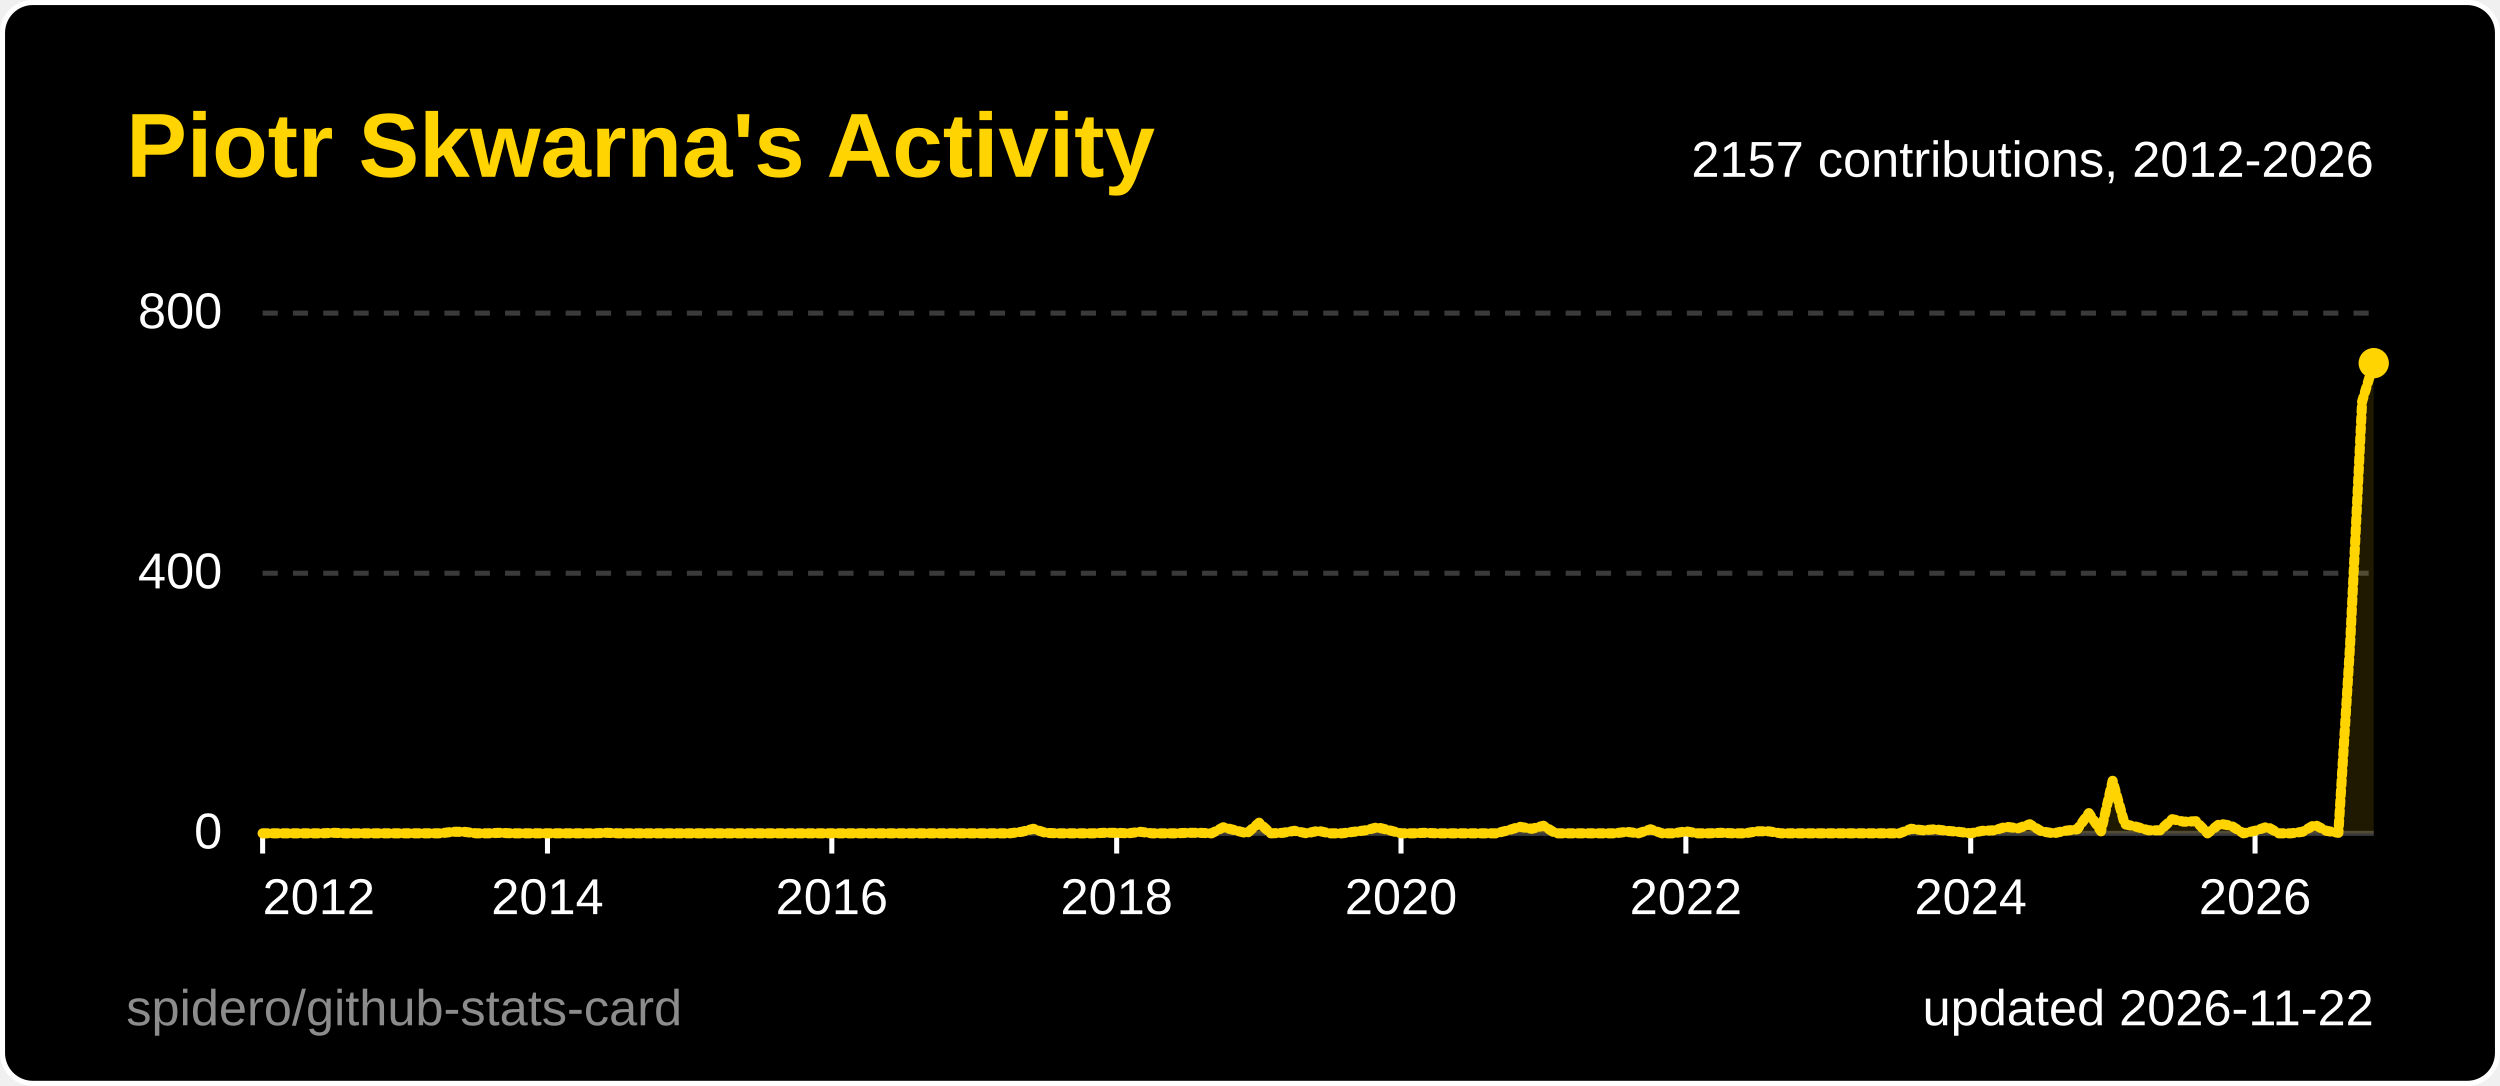
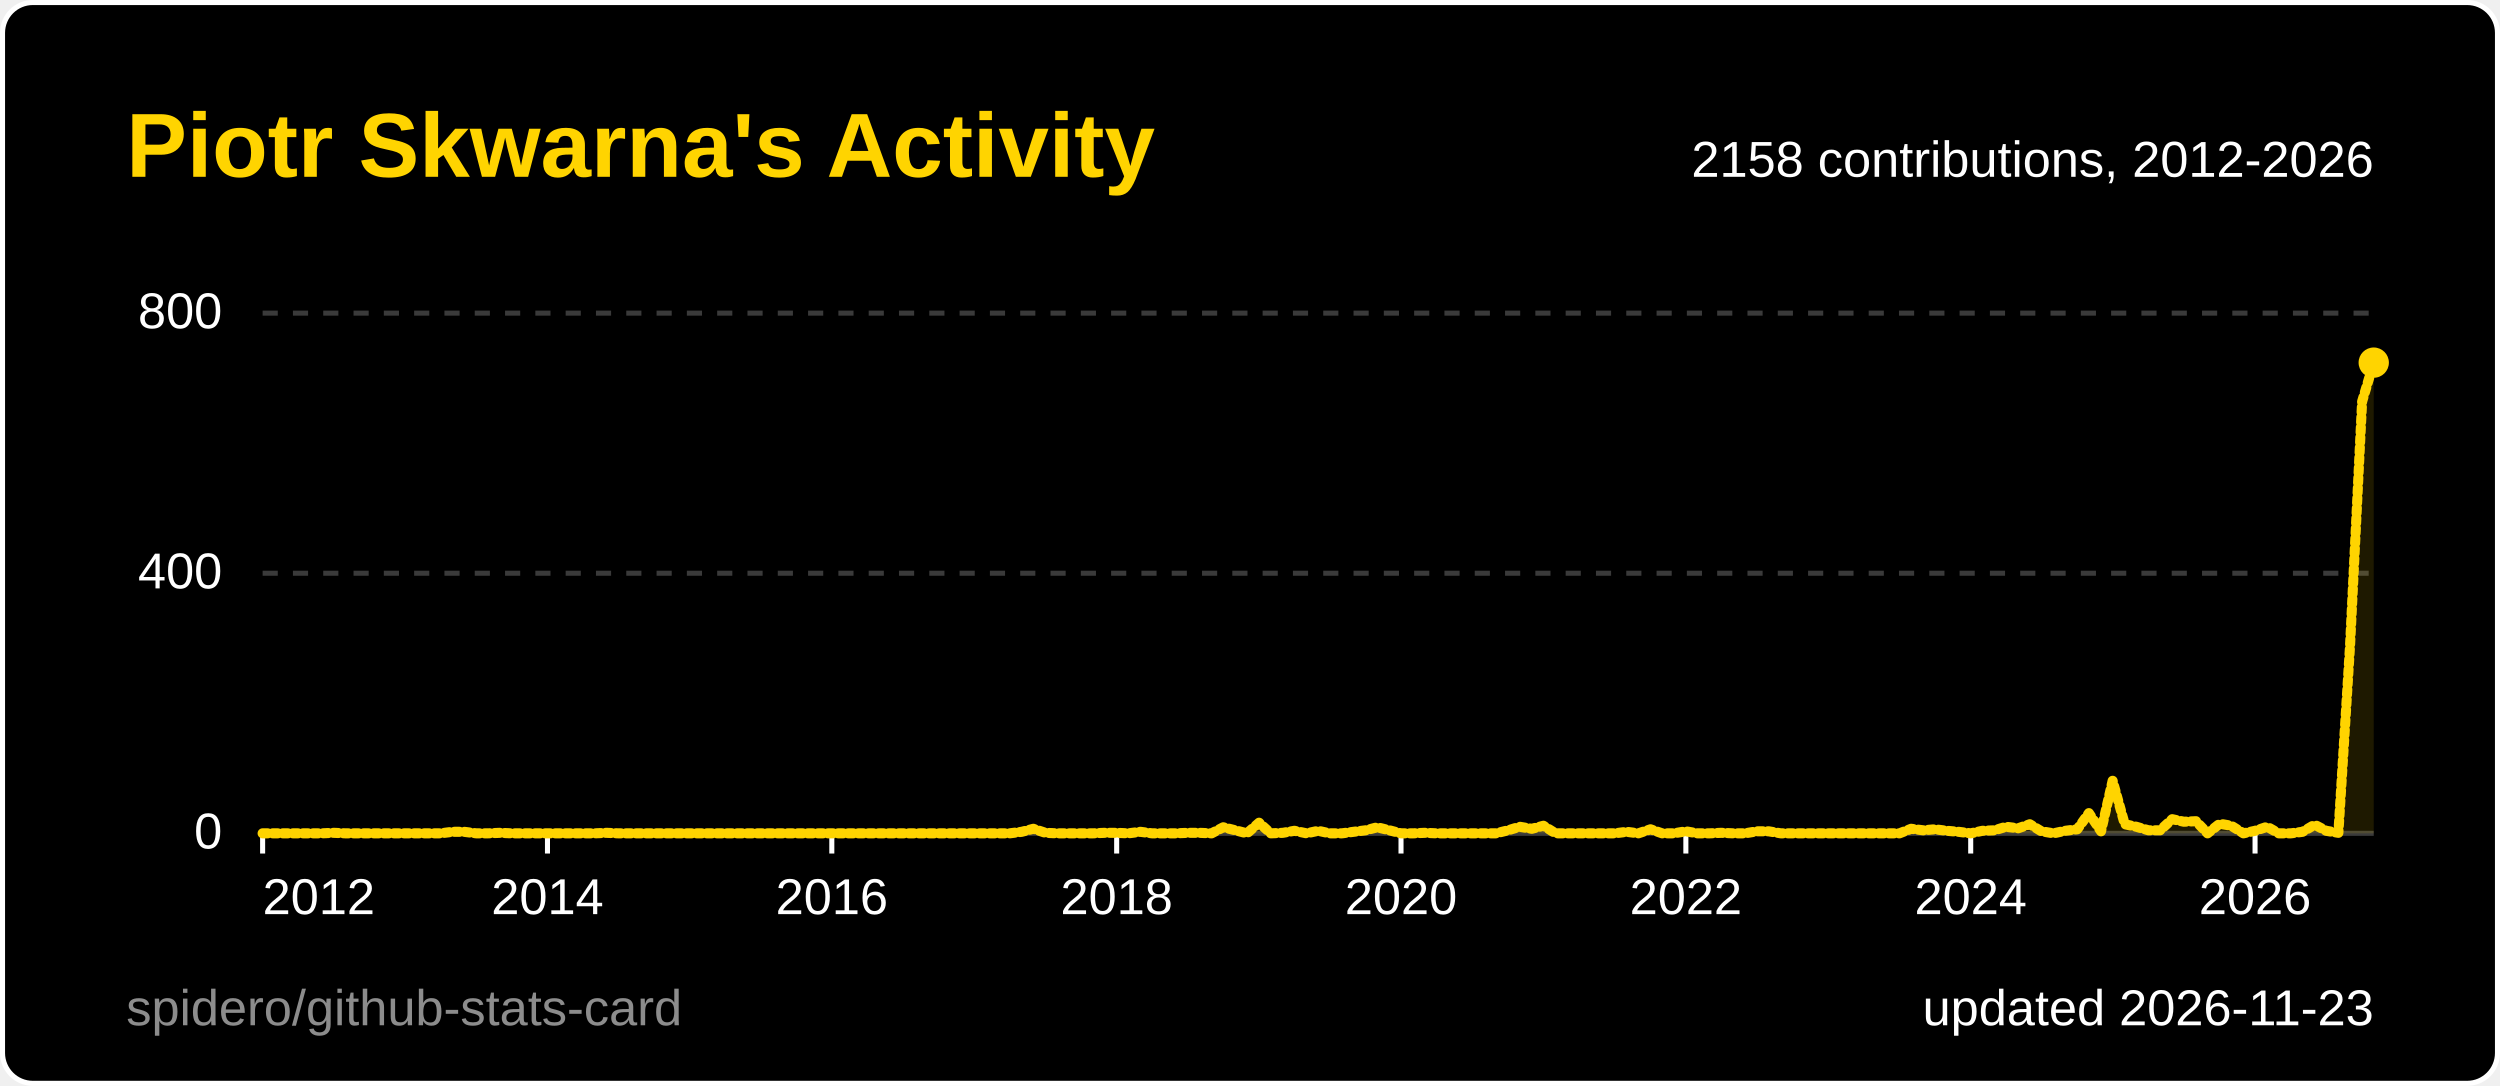
<svg xmlns="http://www.w3.org/2000/svg" width="495" height="215" viewBox="0 0 495 215" role="img" aria-label="Piotr Skwarna's Activity">
  <style>
  .title { font: 600 18px 'Segoe UI', Ubuntu, 'Helvetica Neue', Arial, sans-serif; fill: #ffd400; }
  .label { font: 600 13px 'Segoe UI', Ubuntu, 'Helvetica Neue', Arial, sans-serif; fill: #ffffff; }
  .value { font: 700 13px 'Segoe UI', Ubuntu, 'Helvetica Neue', Arial, sans-serif; fill: #ffffff; }
  .big { font: 700 22px 'Segoe UI', Ubuntu, 'Helvetica Neue', Arial, sans-serif; fill: #ffffff; }
  .small { font: 400 10px 'Segoe UI', Ubuntu, 'Helvetica Neue', Arial, sans-serif; fill: #ffffff; }
  .credit { opacity: .55; }
  /* Visible by default; the animation only fades in from 0 (no-animation renderers show the final state) */
  .fade { animation: fade .5s ease-in-out backwards; }
  @keyframes fade { from { opacity: 0; } }
  @media (prefers-reduced-motion: reduce) { * { animation: none !important; } }
  .draw { stroke-dasharray: 1; stroke-dashoffset: 0; animation: draw 1.4s ease-out backwards; }
  @keyframes draw { from { stroke-dashoffset: 1; } }
</style>
  <rect x="0.5" y="0.5" width="494" height="214" rx="6" fill="#000000" stroke="#ffffff" />
  <text x="25" y="35" class="title">Piotr Skwarna's Activity</text>
  <line x1="52" y1="165.0" x2="470" y2="165.0" stroke="#3a3a3a" stroke-width="1" />
  <text x="44" y="168.0" text-anchor="end" class="small">0</text>
  <line x1="52" y1="113.5" x2="470" y2="113.5" stroke="#3a3a3a" stroke-width="1" stroke-dasharray="3 3" />
  <text x="44" y="116.5" text-anchor="end" class="small">400</text>
  <line x1="52" y1="62.0" x2="470" y2="62.0" stroke="#3a3a3a" stroke-width="1" stroke-dasharray="3 3" />
  <text x="44" y="65.0" text-anchor="end" class="small">800</text>
  <line x1="52.0" y1="165" x2="52.0" y2="169" stroke="#ffffff" />
  <text x="52.0" y="181" text-anchor="start" class="small">2012</text>
  <line x1="108.4" y1="165" x2="108.4" y2="169" stroke="#ffffff" />
  <text x="108.4" y="181" text-anchor="middle" class="small">2014</text>
  <line x1="164.7" y1="165" x2="164.7" y2="169" stroke="#ffffff" />
  <text x="164.7" y="181" text-anchor="middle" class="small">2016</text>
  <line x1="221.1" y1="165" x2="221.1" y2="169" stroke="#ffffff" />
  <text x="221.1" y="181" text-anchor="middle" class="small">2018</text>
  <line x1="277.4" y1="165" x2="277.4" y2="169" stroke="#ffffff" />
  <text x="277.4" y="181" text-anchor="middle" class="small">2020</text>
  <line x1="333.8" y1="165" x2="333.8" y2="169" stroke="#ffffff" />
  <text x="333.8" y="181" text-anchor="middle" class="small">2022</text>
  <line x1="390.2" y1="165" x2="390.2" y2="169" stroke="#ffffff" />
  <text x="390.2" y="181" text-anchor="middle" class="small">2024</text>
  <line x1="446.5" y1="165" x2="446.5" y2="169" stroke="#ffffff" />
  <text x="446.5" y="181" text-anchor="middle" class="small">2026</text>
-   <path d="M52.0,165.0 L54.3,165.0 L56.7,165.0 L59.0,165.0 L61.4,165.0 L63.7,165.0 L66.1,164.9 L68.4,165.0 L70.8,165.0 L73.1,165.0 L75.5,165.0 L77.8,165.0 L80.2,165.0 L82.5,165.0 L84.9,165.0 L87.2,165.0 L89.6,164.7 L91.9,164.7 L94.3,165.0 L96.6,165.0 L99.0,164.9 L101.3,165.0 L103.7,165.0 L106.0,165.0 L108.4,165.0 L110.7,165.0 L113.1,165.0 L115.4,165.0 L117.8,165.0 L120.1,164.9 L122.4,165.0 L124.8,165.0 L127.1,165.0 L129.5,165.0 L131.8,165.0 L134.2,165.0 L136.5,165.0 L138.9,165.0 L141.2,165.0 L143.6,165.0 L145.9,165.0 L148.3,165.0 L150.6,165.0 L153.0,165.0 L155.3,165.0 L157.7,165.0 L160.0,165.0 L162.4,165.0 L164.7,165.0 L167.1,165.0 L169.4,165.0 L171.8,165.0 L174.1,165.0 L176.5,165.0 L178.8,165.0 L181.2,165.0 L183.5,165.0 L185.9,165.0 L188.2,165.0 L190.6,165.0 L192.9,165.0 L195.2,165.0 L197.6,165.0 L199.9,165.0 L202.3,164.7 L204.6,164.1 L207.0,164.9 L209.3,165.0 L211.7,165.0 L214.0,165.0 L216.4,165.0 L218.7,164.9 L221.1,164.9 L223.4,165.0 L225.8,164.7 L228.1,165.0 L230.5,165.0 L232.8,165.0 L235.2,164.9 L237.5,164.9 L239.9,165.0 L242.2,163.8 L244.6,164.4 L246.9,165.0 L249.3,162.9 L251.6,165.0 L254.0,164.9 L256.3,164.5 L258.7,165.0 L261.0,164.5 L263.3,165.0 L265.7,165.0 L268.0,164.7 L270.4,164.4 L272.7,163.8 L275.1,164.4 L277.4,165.0 L279.8,165.0 L282.1,164.9 L284.5,165.0 L286.8,165.0 L289.2,165.0 L291.5,165.0 L293.9,165.0 L296.2,165.0 L298.6,164.4 L300.9,163.7 L303.3,164.1 L305.6,163.5 L308.0,165.0 L310.3,165.0 L312.7,165.0 L315.0,165.0 L317.4,165.0 L319.7,165.0 L322.1,164.7 L324.4,165.0 L326.8,164.2 L329.1,165.0 L331.4,165.0 L333.8,164.6 L336.1,165.0 L338.5,165.0 L340.8,164.9 L343.2,165.0 L345.5,165.0 L347.9,164.6 L350.2,164.6 L352.6,165.0 L354.9,165.0 L357.3,165.0 L359.6,165.0 L362.0,165.0 L364.3,165.0 L366.7,165.0 L369.0,165.0 L371.4,165.0 L373.7,165.0 L376.1,165.0 L378.4,164.1 L380.8,164.4 L383.1,164.2 L385.5,164.5 L387.8,164.7 L390.2,165.0 L392.5,164.5 L394.9,164.4 L397.2,163.7 L399.6,164.0 L401.9,163.2 L404.2,164.6 L406.6,165.0 L408.9,164.5 L411.3,164.2 L413.6,161.0 L416.0,164.6 L418.3,154.6 L420.7,163.2 L423.0,163.7 L425.4,164.4 L427.7,164.4 L430.1,162.2 L432.4,162.7 L434.8,162.6 L437.1,165.0 L439.5,163.1 L441.8,163.5 L444.2,165.0 L446.5,164.5 L448.9,163.7 L451.2,165.0 L453.6,165.0 L455.9,164.7 L458.3,163.3 L460.6,164.5 L463.0,164.9 L465.3,128.0 L467.7,79.5 L470.0,71.9 L470.0,165 L52.0,165 Z" fill="#ffd400" fill-opacity="0.12" class="fade" style="animation-delay:600ms" />
-   <path d="M52.0,165.0 L54.3,165.0 L56.7,165.0 L59.0,165.0 L61.4,165.0 L63.7,165.0 L66.1,164.9 L68.4,165.0 L70.8,165.0 L73.1,165.0 L75.5,165.0 L77.8,165.0 L80.2,165.0 L82.5,165.0 L84.9,165.0 L87.2,165.0 L89.6,164.7 L91.9,164.7 L94.3,165.0 L96.6,165.0 L99.0,164.9 L101.3,165.0 L103.7,165.0 L106.0,165.0 L108.4,165.0 L110.7,165.0 L113.1,165.0 L115.4,165.0 L117.8,165.0 L120.1,164.9 L122.4,165.0 L124.8,165.0 L127.1,165.0 L129.5,165.0 L131.8,165.0 L134.2,165.0 L136.5,165.0 L138.9,165.0 L141.2,165.0 L143.6,165.0 L145.9,165.0 L148.3,165.0 L150.6,165.0 L153.0,165.0 L155.3,165.0 L157.7,165.0 L160.0,165.0 L162.4,165.0 L164.7,165.0 L167.1,165.0 L169.4,165.0 L171.8,165.0 L174.1,165.0 L176.5,165.0 L178.8,165.0 L181.2,165.0 L183.5,165.0 L185.9,165.0 L188.2,165.0 L190.6,165.0 L192.9,165.0 L195.2,165.0 L197.6,165.0 L199.9,165.0 L202.3,164.7 L204.6,164.1 L207.0,164.9 L209.3,165.0 L211.7,165.0 L214.0,165.0 L216.4,165.0 L218.7,164.9 L221.1,164.9 L223.4,165.0 L225.8,164.7 L228.1,165.0 L230.5,165.0 L232.8,165.0 L235.2,164.9 L237.5,164.9 L239.9,165.0 L242.2,163.8 L244.6,164.4 L246.9,165.0 L249.3,162.9 L251.6,165.0 L254.0,164.9 L256.3,164.5 L258.7,165.0 L261.0,164.5 L263.3,165.0 L265.7,165.0 L268.0,164.7 L270.4,164.4 L272.7,163.8 L275.1,164.4 L277.4,165.0 L279.8,165.0 L282.1,164.9 L284.5,165.0 L286.8,165.0 L289.2,165.0 L291.5,165.0 L293.9,165.0 L296.2,165.0 L298.6,164.4 L300.9,163.7 L303.3,164.1 L305.6,163.5 L308.0,165.0 L310.3,165.0 L312.7,165.0 L315.0,165.0 L317.4,165.0 L319.7,165.0 L322.1,164.7 L324.4,165.0 L326.8,164.2 L329.1,165.0 L331.4,165.0 L333.8,164.6 L336.1,165.0 L338.5,165.0 L340.8,164.9 L343.2,165.0 L345.5,165.0 L347.9,164.6 L350.2,164.6 L352.6,165.0 L354.9,165.0 L357.3,165.0 L359.6,165.0 L362.0,165.0 L364.3,165.0 L366.7,165.0 L369.0,165.0 L371.4,165.0 L373.7,165.0 L376.1,165.0 L378.4,164.1 L380.8,164.4 L383.1,164.2 L385.5,164.5 L387.8,164.7 L390.2,165.0 L392.5,164.5 L394.9,164.4 L397.2,163.7 L399.6,164.0 L401.9,163.2 L404.2,164.6 L406.6,165.0 L408.9,164.5 L411.3,164.2 L413.6,161.0 L416.0,164.6 L418.3,154.6 L420.7,163.2 L423.0,163.7 L425.4,164.4 L427.7,164.4 L430.1,162.2 L432.4,162.7 L434.8,162.6 L437.1,165.0 L439.5,163.1 L441.8,163.5 L444.2,165.0 L446.5,164.5 L448.9,163.7 L451.2,165.0 L453.6,165.0 L455.9,164.7 L458.3,163.3 L460.6,164.5 L463.0,164.9 L465.3,128.0 L467.7,79.5 L470.0,71.9" pathLength="1" fill="none" stroke="#ffd400" stroke-width="2" stroke-linejoin="round" stroke-linecap="round" class="draw" style="animation-delay:200ms" />
-   <circle cx="470.0" cy="71.9" r="3" fill="#ffd400" class="fade" style="animation-delay:900ms" />
-   <text x="470" y="35" text-anchor="end" class="small">2157 contributions, 2012-2026</text>
-   <text x="470" y="203" text-anchor="end" class="small">updated 2026-11-22</text>
+   <path d="M52.0,165.0 L54.3,165.0 L56.7,165.0 L59.0,165.0 L61.4,165.0 L63.7,165.0 L66.1,164.9 L68.4,165.0 L70.8,165.0 L73.1,165.0 L75.5,165.0 L77.8,165.0 L80.2,165.0 L82.5,165.0 L84.9,165.0 L87.2,165.0 L89.6,164.7 L91.9,164.7 L94.3,165.0 L96.6,165.0 L99.0,164.9 L101.3,165.0 L103.7,165.0 L106.0,165.0 L108.4,165.0 L110.7,165.0 L113.1,165.0 L115.4,165.0 L117.8,165.0 L120.1,164.9 L122.4,165.0 L124.8,165.0 L127.1,165.0 L129.5,165.0 L131.8,165.0 L134.2,165.0 L136.5,165.0 L138.9,165.0 L141.2,165.0 L143.6,165.0 L145.9,165.0 L148.3,165.0 L150.6,165.0 L153.0,165.0 L155.3,165.0 L157.7,165.0 L160.0,165.0 L162.4,165.0 L164.7,165.0 L167.1,165.0 L169.4,165.0 L171.8,165.0 L174.1,165.0 L176.5,165.0 L178.8,165.0 L181.2,165.0 L183.5,165.0 L185.9,165.0 L188.2,165.0 L190.6,165.0 L192.9,165.0 L195.2,165.0 L197.6,165.0 L199.9,165.0 L202.3,164.7 L204.6,164.1 L207.0,164.9 L209.3,165.0 L211.7,165.0 L214.0,165.0 L216.4,165.0 L218.7,164.9 L221.1,164.9 L223.4,165.0 L225.8,164.7 L228.1,165.0 L230.5,165.0 L232.8,165.0 L235.2,164.9 L237.5,164.9 L239.9,165.0 L242.2,163.8 L244.6,164.4 L246.9,165.0 L249.3,162.9 L251.6,165.0 L254.0,164.9 L256.3,164.5 L258.7,165.0 L261.0,164.5 L263.3,165.0 L265.7,165.0 L268.0,164.7 L270.4,164.4 L272.7,163.8 L275.1,164.4 L277.4,165.0 L279.8,165.0 L282.1,164.9 L284.5,165.0 L286.8,165.0 L289.2,165.0 L291.5,165.0 L293.9,165.0 L296.2,165.0 L298.6,164.4 L300.9,163.7 L303.3,164.1 L305.6,163.5 L308.0,165.0 L310.3,165.0 L312.7,165.0 L315.0,165.0 L317.4,165.0 L319.7,165.0 L322.1,164.7 L324.4,165.0 L326.8,164.2 L329.1,165.0 L331.4,165.0 L333.8,164.6 L336.1,165.0 L338.5,165.0 L340.8,164.9 L343.2,165.0 L345.5,165.0 L347.9,164.6 L350.2,164.6 L352.6,165.0 L354.9,165.0 L357.3,165.0 L359.6,165.0 L362.0,165.0 L364.3,165.0 L366.7,165.0 L369.0,165.0 L371.4,165.0 L373.7,165.0 L376.1,165.0 L378.4,164.1 L380.8,164.4 L383.1,164.2 L385.5,164.5 L387.8,164.7 L390.2,165.0 L392.5,164.5 L394.9,164.4 L397.2,163.7 L399.6,164.0 L401.9,163.2 L404.2,164.6 L406.6,165.0 L408.9,164.5 L411.3,164.2 L413.6,161.0 L416.0,164.6 L418.3,154.6 L420.7,163.2 L423.0,163.7 L425.4,164.4 L427.7,164.4 L430.1,162.2 L432.4,162.7 L434.8,162.6 L437.1,165.0 L439.5,163.1 L441.8,163.5 L444.2,165.0 L446.5,164.5 L448.9,163.7 L451.2,165.0 L453.6,165.0 L455.9,164.7 L458.3,163.3 L460.6,164.5 L463.0,164.9 L465.3,128.0 L467.7,79.5 L470.0,71.8 L470.0,165 L52.0,165 Z" fill="#ffd400" fill-opacity="0.12" class="fade" style="animation-delay:600ms" />
+   <path d="M52.0,165.0 L54.3,165.0 L56.7,165.0 L59.0,165.0 L61.4,165.0 L63.7,165.0 L66.1,164.9 L68.4,165.0 L70.8,165.0 L73.1,165.0 L75.5,165.0 L77.8,165.0 L80.2,165.0 L82.5,165.0 L84.9,165.0 L87.2,165.0 L89.6,164.7 L91.9,164.7 L94.3,165.0 L96.6,165.0 L99.0,164.9 L101.3,165.0 L103.7,165.0 L106.0,165.0 L108.4,165.0 L110.7,165.0 L113.1,165.0 L115.4,165.0 L117.8,165.0 L120.1,164.9 L122.4,165.0 L124.8,165.0 L127.1,165.0 L129.5,165.0 L131.8,165.0 L134.2,165.0 L136.5,165.0 L138.9,165.0 L141.2,165.0 L143.6,165.0 L145.9,165.0 L148.3,165.0 L150.6,165.0 L153.0,165.0 L155.3,165.0 L157.7,165.0 L160.0,165.0 L162.4,165.0 L164.7,165.0 L167.1,165.0 L169.4,165.0 L171.8,165.0 L174.1,165.0 L176.5,165.0 L178.8,165.0 L181.2,165.0 L183.5,165.0 L185.9,165.0 L188.2,165.0 L190.6,165.0 L192.9,165.0 L195.2,165.0 L197.6,165.0 L199.9,165.0 L202.3,164.7 L204.6,164.1 L207.0,164.9 L209.3,165.0 L211.7,165.0 L214.0,165.0 L216.4,165.0 L218.7,164.9 L221.1,164.9 L223.4,165.0 L225.8,164.7 L228.1,165.0 L230.5,165.0 L232.8,165.0 L235.2,164.9 L237.5,164.9 L239.9,165.0 L242.2,163.8 L244.6,164.4 L246.9,165.0 L249.3,162.9 L251.6,165.0 L254.0,164.9 L256.3,164.5 L258.7,165.0 L261.0,164.5 L263.3,165.0 L265.7,165.0 L268.0,164.7 L270.4,164.4 L272.7,163.8 L275.1,164.4 L277.4,165.0 L279.8,165.0 L282.1,164.9 L284.5,165.0 L286.8,165.0 L289.2,165.0 L291.5,165.0 L293.9,165.0 L296.2,165.0 L298.6,164.4 L300.9,163.7 L303.3,164.1 L305.6,163.5 L308.0,165.0 L310.3,165.0 L312.7,165.0 L315.0,165.0 L317.4,165.0 L319.7,165.0 L322.1,164.7 L324.4,165.0 L326.8,164.2 L329.1,165.0 L331.4,165.0 L333.8,164.6 L336.1,165.0 L338.5,165.0 L340.8,164.9 L343.2,165.0 L345.5,165.0 L347.9,164.6 L350.2,164.6 L352.6,165.0 L354.9,165.0 L357.3,165.0 L359.6,165.0 L362.0,165.0 L364.3,165.0 L366.7,165.0 L369.0,165.0 L371.4,165.0 L373.7,165.0 L376.1,165.0 L378.4,164.1 L380.8,164.4 L383.1,164.2 L385.5,164.5 L387.8,164.7 L390.2,165.0 L392.5,164.5 L394.9,164.4 L397.2,163.7 L399.6,164.0 L401.9,163.2 L404.2,164.6 L406.6,165.0 L408.9,164.5 L411.3,164.2 L413.6,161.0 L416.0,164.6 L418.3,154.6 L420.7,163.2 L423.0,163.7 L425.4,164.4 L427.7,164.4 L430.1,162.2 L432.4,162.7 L434.8,162.6 L437.1,165.0 L439.5,163.1 L441.8,163.5 L444.2,165.0 L446.5,164.5 L448.9,163.7 L451.2,165.0 L453.6,165.0 L455.9,164.7 L458.3,163.3 L460.6,164.5 L463.0,164.9 L465.3,128.0 L467.7,79.5 L470.0,71.8" pathLength="1" fill="none" stroke="#ffd400" stroke-width="2" stroke-linejoin="round" stroke-linecap="round" class="draw" style="animation-delay:200ms" />
+   <circle cx="470.0" cy="71.8" r="3" fill="#ffd400" class="fade" style="animation-delay:900ms" />
+   <text x="470" y="35" text-anchor="end" class="small">2158 contributions, 2012-2026</text>
+   <text x="470" y="203" text-anchor="end" class="small">updated 2026-11-23</text>
  <a href="https://github.com/spidero/github-stats-card" target="_blank">
    <text x="25" y="203" class="small credit">spidero/github-stats-card</text>
  </a>
</svg>
